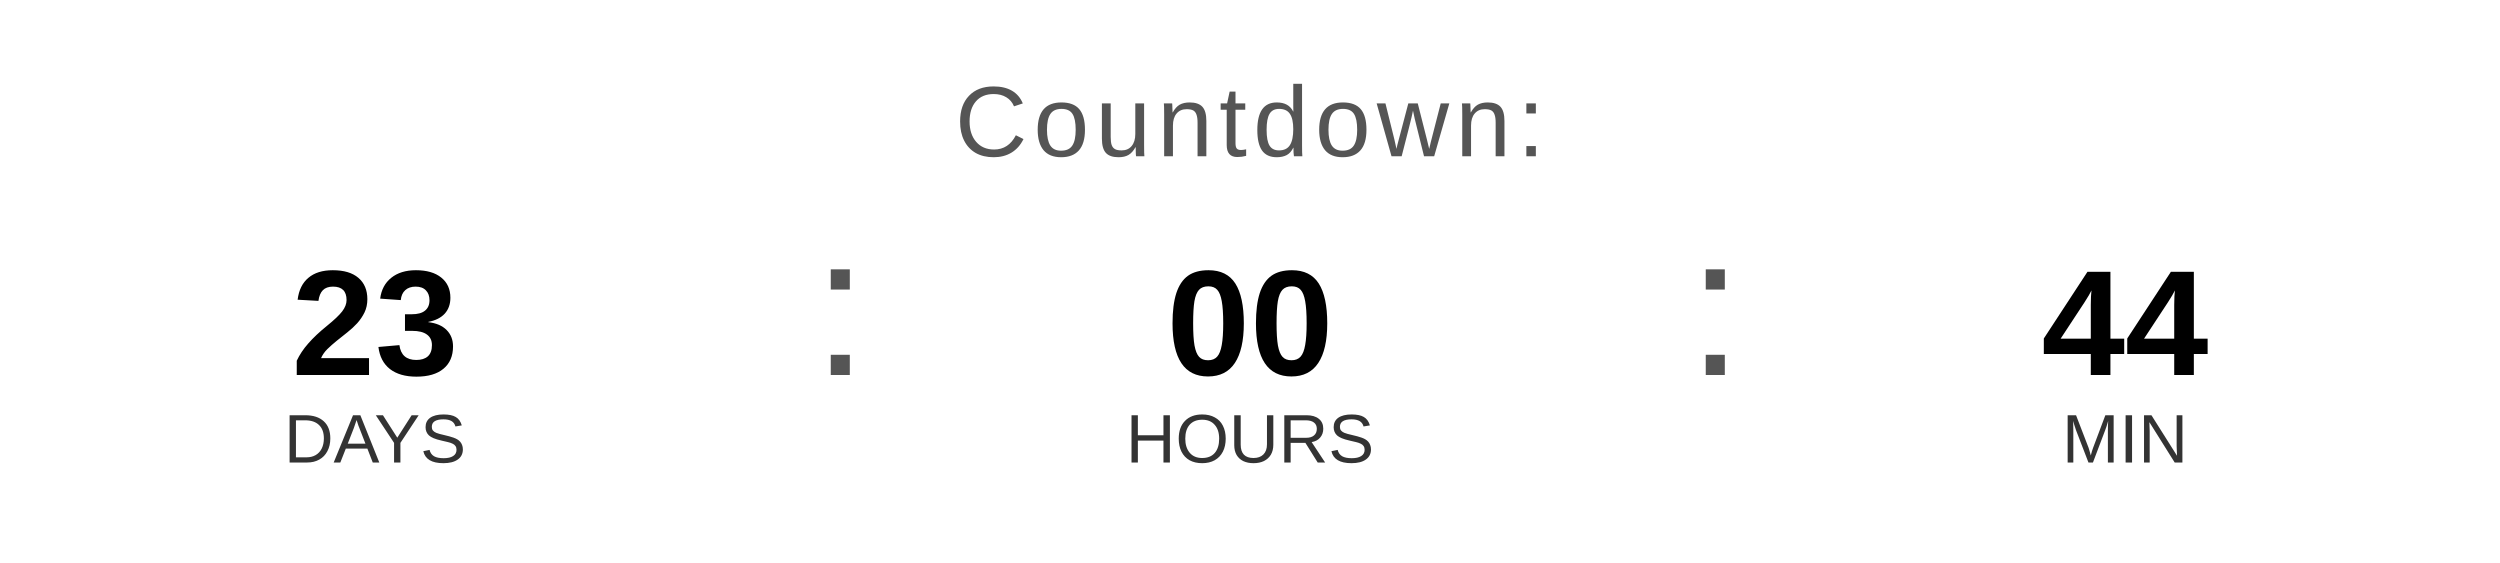
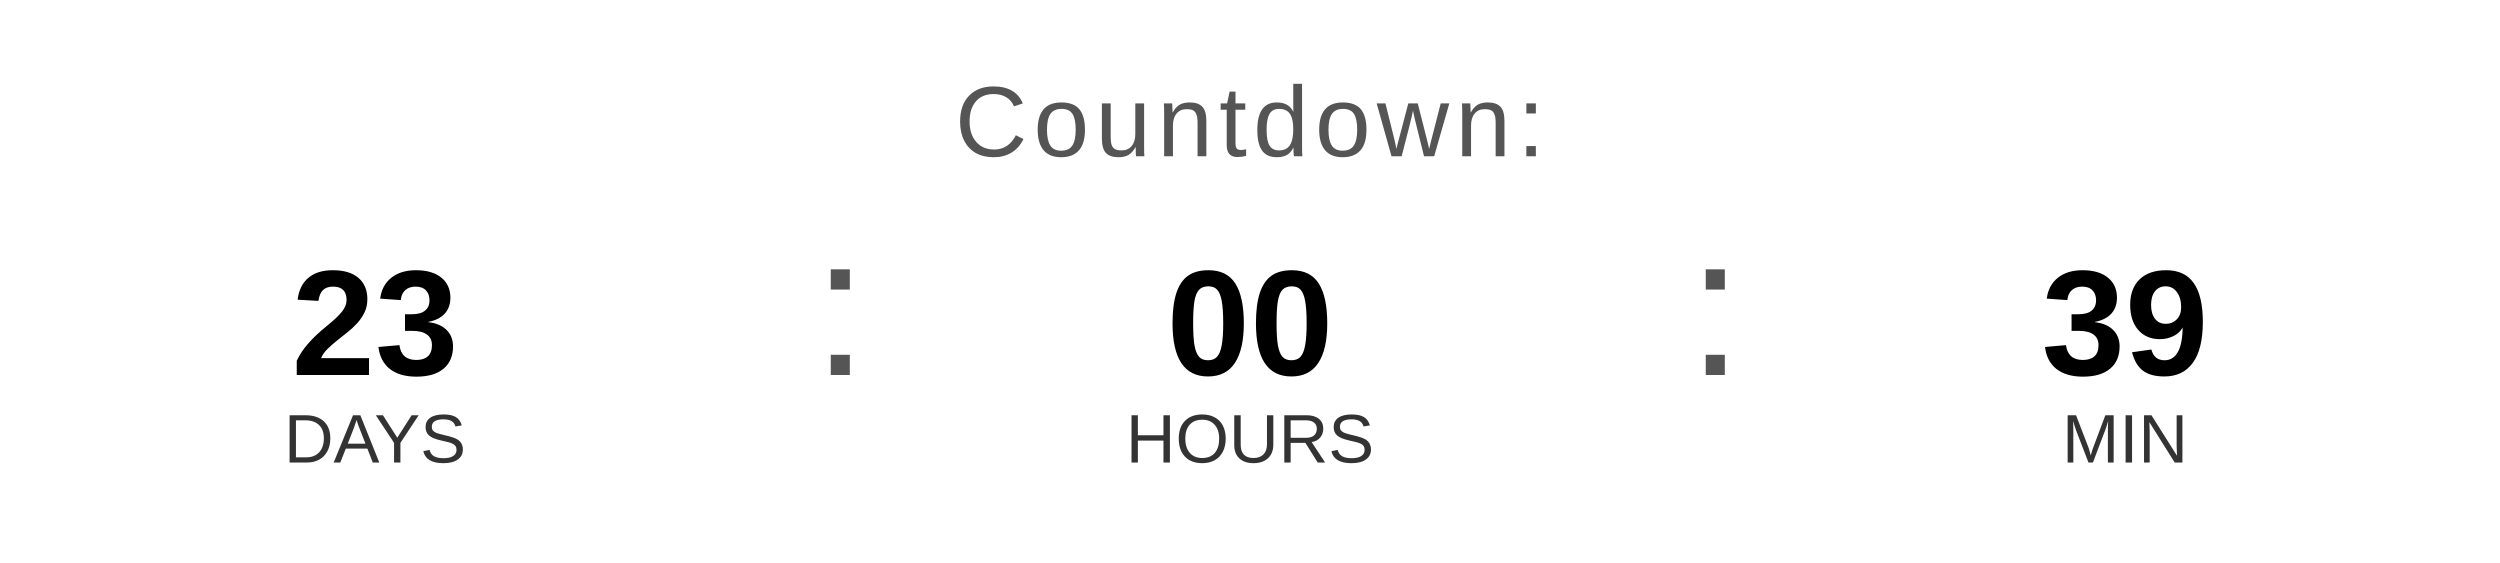
<svg xmlns="http://www.w3.org/2000/svg" width="400" height="90" viewBox="0 0 400 90">
  <text x="200" y="25" font-family="Arial, Helvetica, sans-serif" font-size="16" fill="#555555" text-anchor="middle" letter-spacing="1">
    Countdown:
  </text>
  <text x="60" y="60" font-family="Arial, Helvetica, sans-serif" font-size="24" font-weight="bold" fill="#000000" text-anchor="middle">23</text>
  <text x="60" y="74" font-family="Arial, Helvetica, sans-serif" font-size="11" fill="#333333" text-anchor="middle">DAYS</text>
  <text x="130" y="60" font-family="Arial, sans-serif" font-size="32" fill="#555555">:</text>
  <text x="200" y="60" font-family="Arial, Helvetica, sans-serif" font-size="24" font-weight="bold" fill="#000000" text-anchor="middle">00</text>
  <text x="200" y="74" font-family="Arial, Helvetica, sans-serif" font-size="11" fill="#333333" text-anchor="middle">HOURS</text>
  <text x="270" y="60" font-family="Arial, sans-serif" font-size="32" fill="#555555">:</text>
-   <text x="340" y="60" font-family="Arial, Helvetica, sans-serif" font-size="24" font-weight="bold" fill="#000000" text-anchor="middle">44</text>
+   <text x="340" y="60" font-family="Arial, Helvetica, sans-serif" font-size="24" font-weight="bold" fill="#000000" text-anchor="middle">39</text>
  <text x="340" y="74" font-family="Arial, Helvetica, sans-serif" font-size="11" fill="#333333" text-anchor="middle">MIN</text>
</svg>
